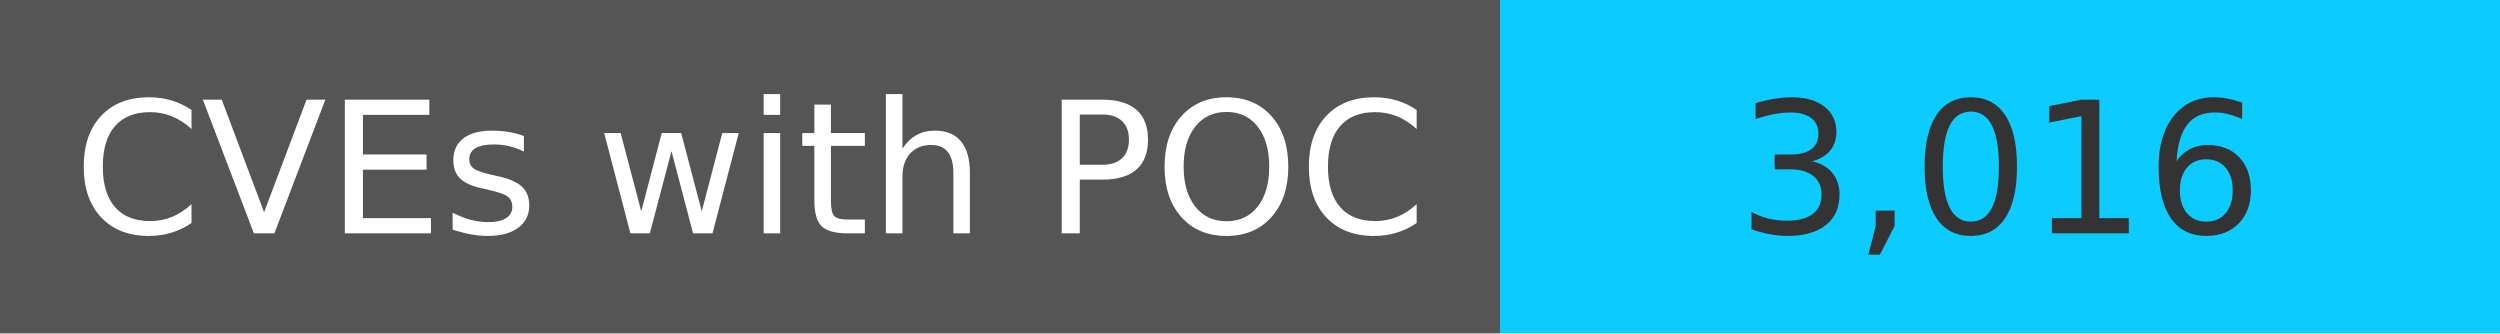
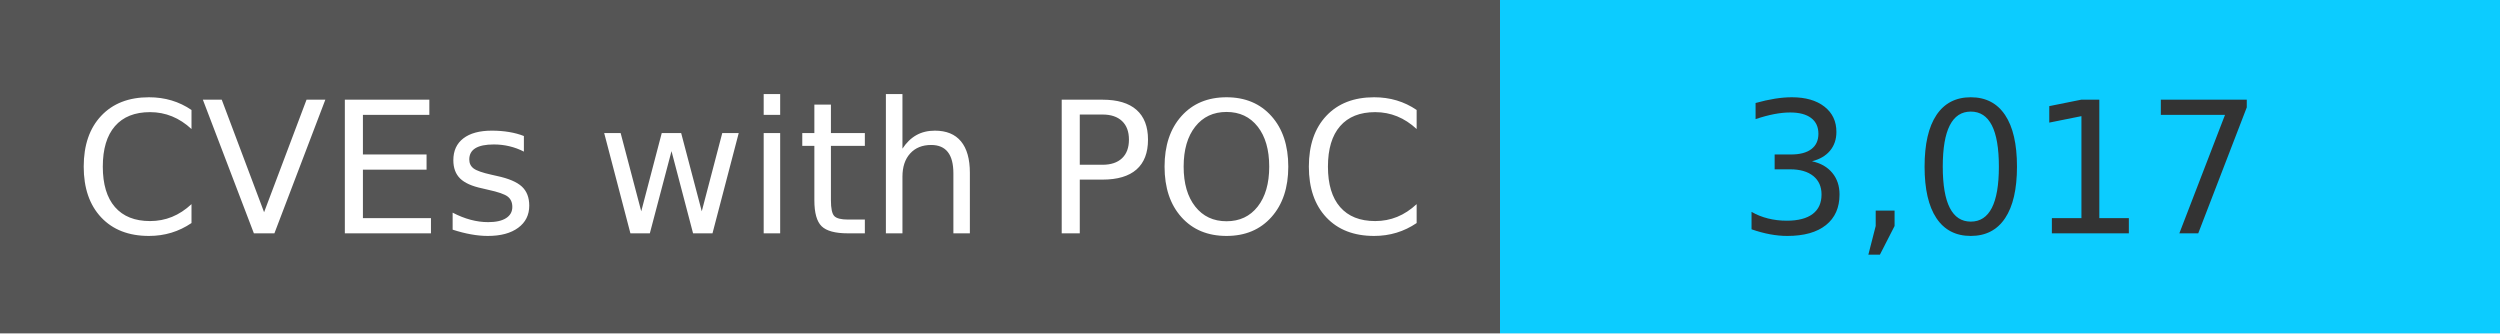
<svg xmlns="http://www.w3.org/2000/svg" width="150" height="20" role="img">
  <linearGradient id="s" x2="0" y2="100%">
    <stop offset="0" stop-color="#bbb" stop-opacity=".1" />
    <stop offset="1" stop-opacity=".1" />
  </linearGradient>
  <g>
    <rect width="90" height="20" fill="#555" />
    <rect x="90" width="267" height="20" fill="#0cccff" />
  </g>
  <g fill="#fff" text-anchor="middle" font-family="Verdana,Geneva,DejaVu Sans,sans-serif" text-rendering="geometricPrecision" font-size="110">
    <text x="450" y="140" transform="scale(.1)" fill="#fff">
            CVEs with POC
        </text>
    <text x="1200" y="140" transform="scale(.1)" fill="#333">
-             3,016
+             3,017
        </text>
  </g>
</svg>
